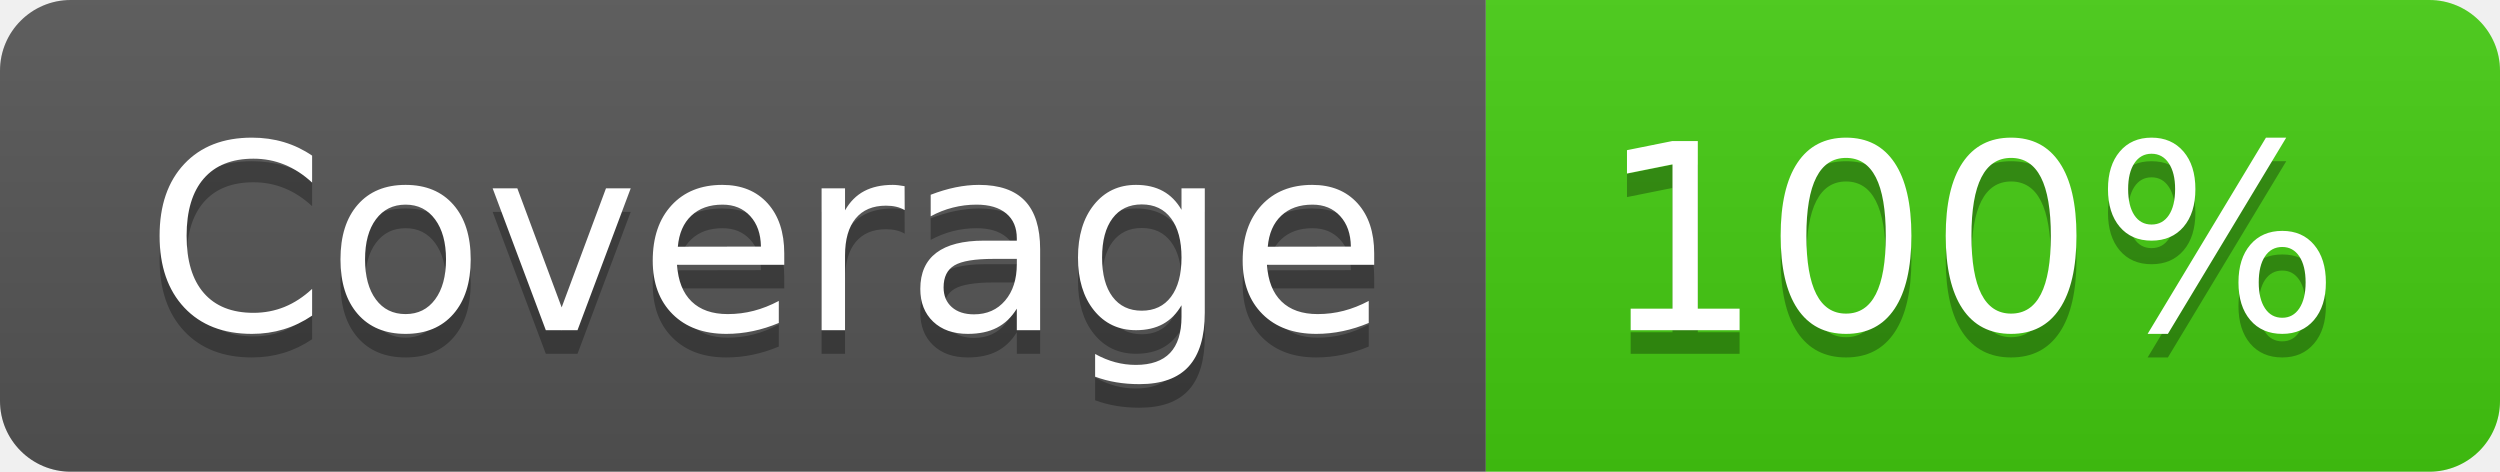
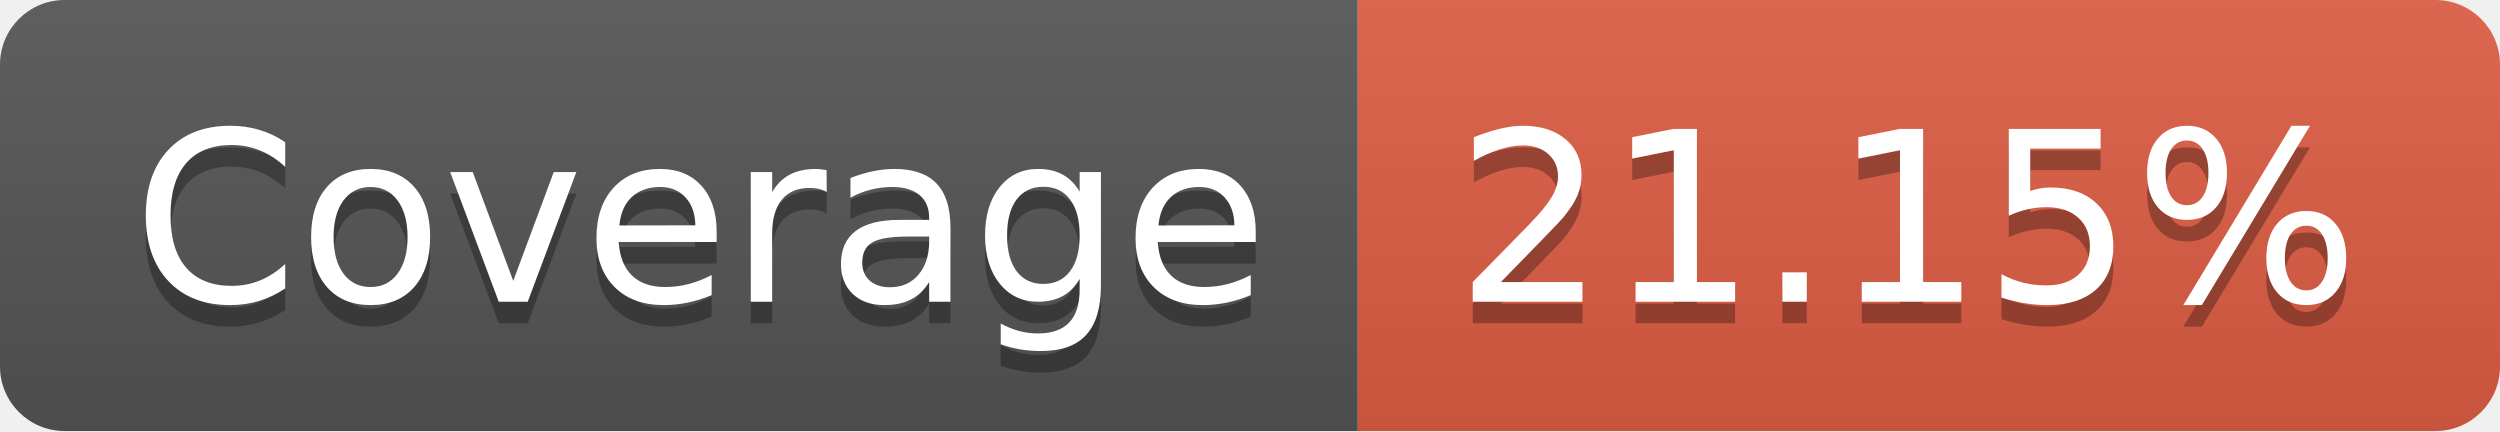
- <svg xmlns="http://www.w3.org/2000/svg" width="106" height="20" role="img" aria-label="Coverage: 100%">
+ <svg xmlns="http://www.w3.org/2000/svg" width="116" height="20" role="img" aria-label="Coverage: 21.15%">
  <linearGradient id="s" x2="0" y2="100%">
    <stop offset="0" stop-color="#bbb" stop-opacity=".1" />
    <stop offset="1" stop-opacity=".1" />
  </linearGradient>
  <clipPath id="r">
-     <rect width="106" height="20" rx="3" fill="#fff" />
+     <rect width="116" height="20" rx="3" fill="#fff" />
  </clipPath>
  <g clip-path="url(#r)">
    <rect width="63" height="20" fill="#555" />
-     <rect x="63" width="43" height="20" fill="#4c1" />
-     <rect width="106" height="20" fill="url(#s)" />
+     <rect x="63" width="53" height="20" fill="#e05d44" />
+     <rect width="116" height="20" fill="url(#s)" />
  </g>
  <g fill="#fff" text-anchor="middle" font-family="Verdana,Geneva,DejaVu Sans,sans-serif" text-rendering="geometricPrecision" font-size="110">
    <text aria-hidden="true" x="325" y="150" fill="#010101" fill-opacity=".3" transform="scale(.1)" textLength="530">Coverage</text>
    <text x="325" y="140" transform="scale(.1)" fill="#fff" textLength="530">Coverage</text>
-     <text aria-hidden="true" x="835" y="150" fill="#010101" fill-opacity=".3" transform="scale(.1)" textLength="330">100%</text>
-     <text x="835" y="140" transform="scale(.1)" fill="#fff" textLength="330">100%</text>
+     <text aria-hidden="true" x="885" y="150" fill="#010101" fill-opacity=".3" transform="scale(.1)" textLength="430">21.15%</text>
+     <text x="885" y="140" transform="scale(.1)" fill="#fff" textLength="430">21.15%</text>
  </g>
</svg>
